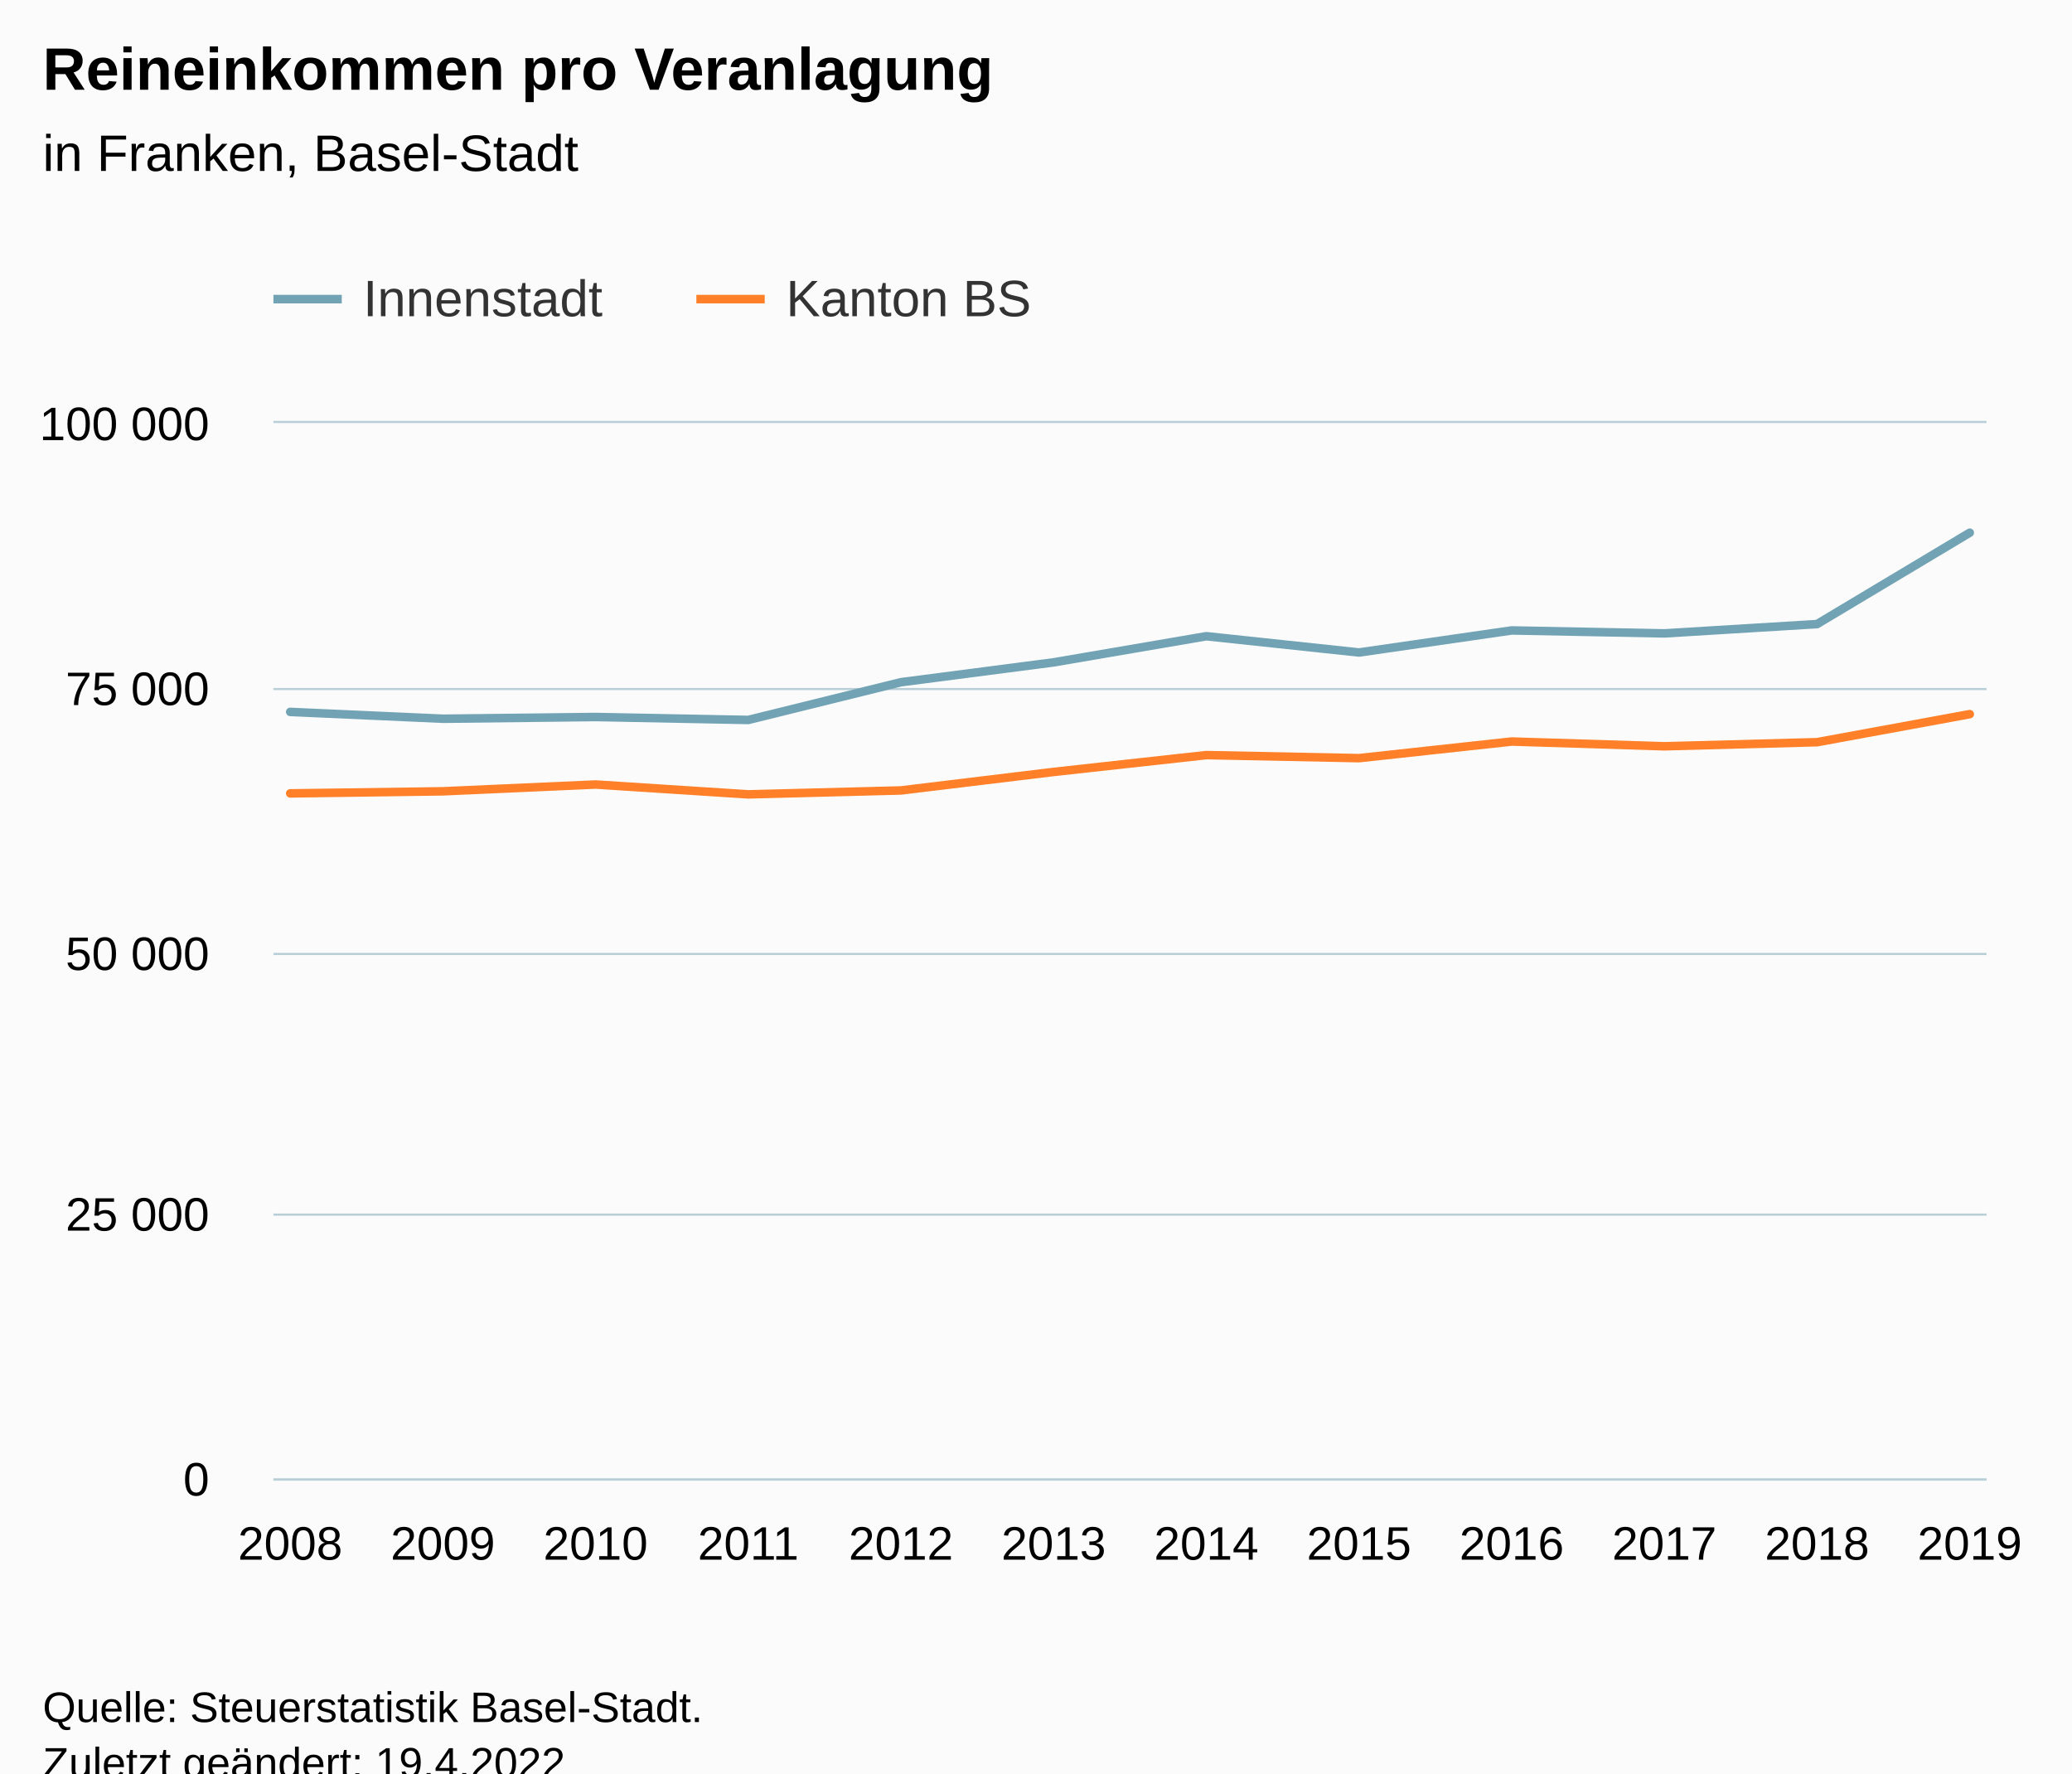
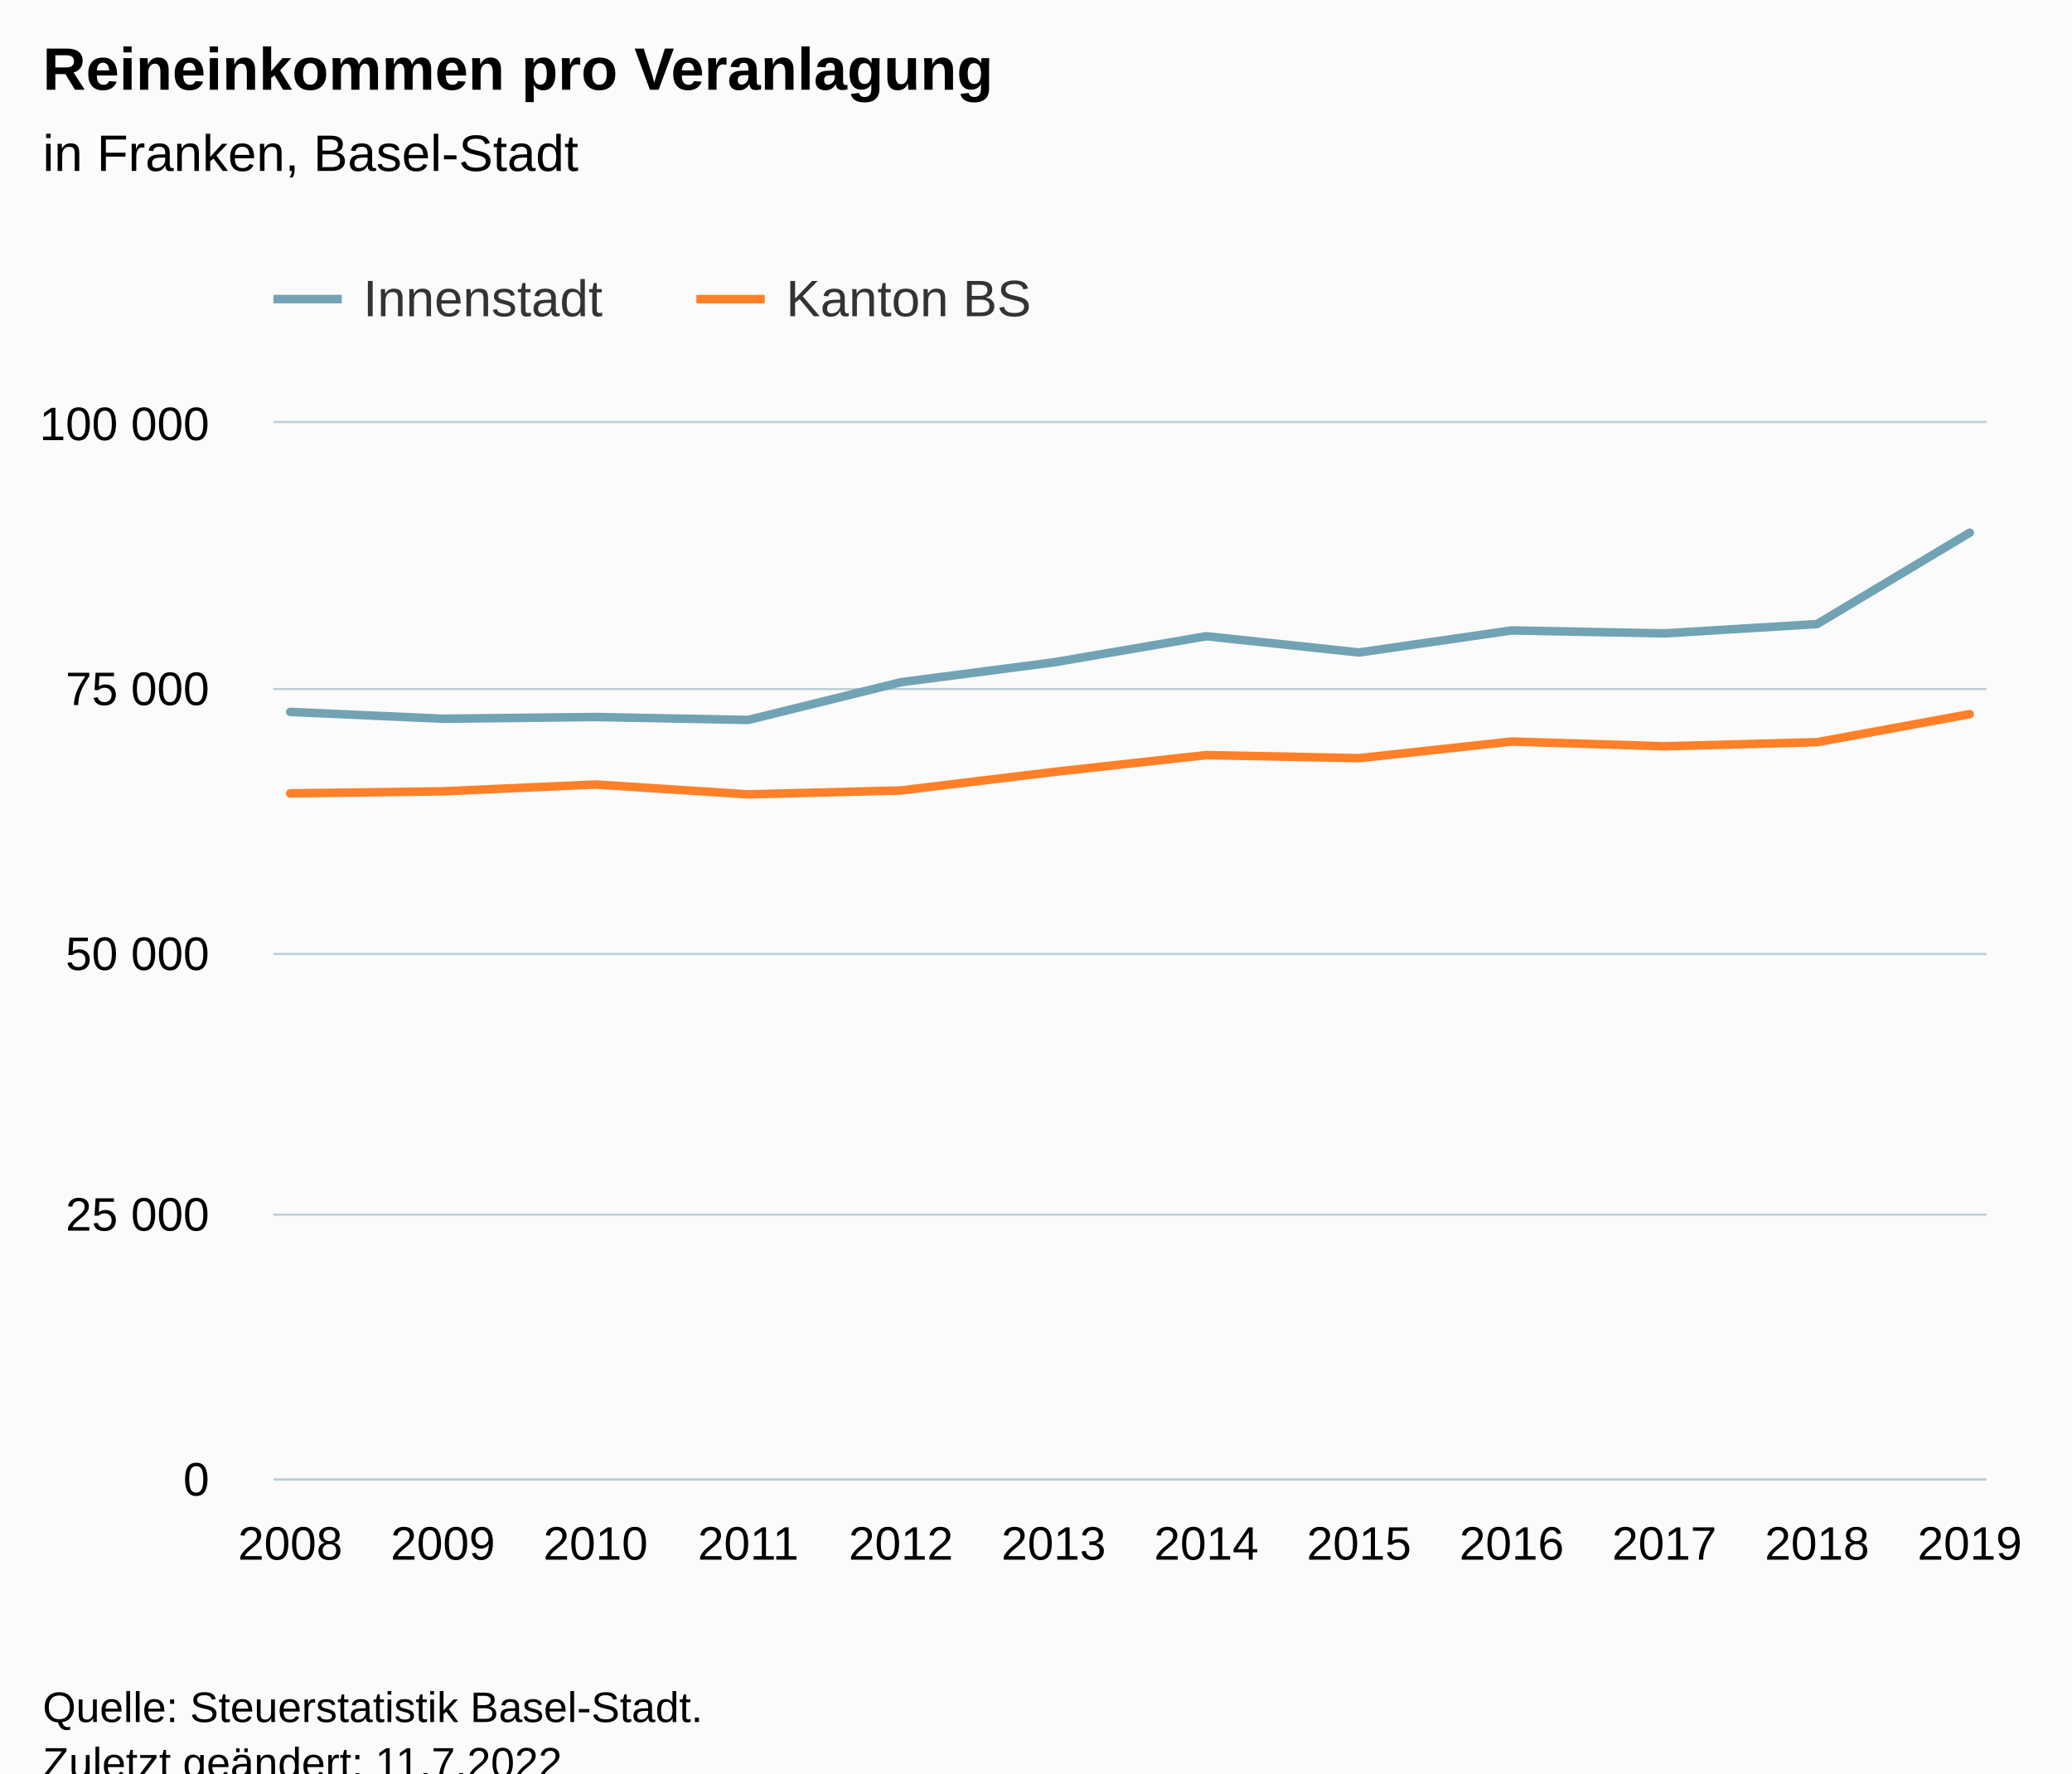
<svg xmlns="http://www.w3.org/2000/svg" version="1.1" class="highcharts-root" style="font-family:Arial;font-size:12px;" viewBox="0 0 485 415">
  <defs>
-     <clipPath id="highcharts-xg0r9r2-31-">
+     <clipPath id="highcharts-xlxmenv-31-">
      <rect x="0" y="0" width="401" height="247" fill="none" />
    </clipPath>
-     <clipPath id="highcharts-xg0r9r2-44-">
+     <clipPath id="highcharts-xlxmenv-44-">
      <rect x="0" y="0" width="401" height="247" fill="none" />
    </clipPath>
-     <clipPath id="highcharts-xg0r9r2-57-">
+     <clipPath id="highcharts-xlxmenv-57-">
      <rect x="64" y="99" width="401" height="247" fill="none" />
    </clipPath>
  </defs>
  <rect fill="#fbfbfb" class="highcharts-background" x="0" y="0" width="485" height="428" rx="0" ry="0" />
  <rect fill="none" class="highcharts-plot-background" x="64" y="99" width="401" height="247" />
  <g class="highcharts-pane-group" data-z-index="0" />
  <g class="highcharts-grid highcharts-xaxis-grid" data-z-index="1">
    <path fill="none" data-z-index="1" class="highcharts-grid-line" d="M 67.5 99 L 67.5 346" opacity="1" />
    <path fill="none" data-z-index="1" class="highcharts-grid-line" d="M 103.5 99 L 103.5 346" opacity="1" />
    <path fill="none" data-z-index="1" class="highcharts-grid-line" d="M 138.5 99 L 138.5 346" opacity="1" />
    <path fill="none" data-z-index="1" class="highcharts-grid-line" d="M 174.5 99 L 174.5 346" opacity="1" />
    <path fill="none" data-z-index="1" class="highcharts-grid-line" d="M 210.5 99 L 210.5 346" opacity="1" />
    <path fill="none" data-z-index="1" class="highcharts-grid-line" d="M 246.5 99 L 246.5 346" opacity="1" />
    <path fill="none" data-z-index="1" class="highcharts-grid-line" d="M 281.5 99 L 281.5 346" opacity="1" />
    <path fill="none" data-z-index="1" class="highcharts-grid-line" d="M 317.5 99 L 317.5 346" opacity="1" />
    <path fill="none" data-z-index="1" class="highcharts-grid-line" d="M 353.5 99 L 353.5 346" opacity="1" />
    <path fill="none" data-z-index="1" class="highcharts-grid-line" d="M 389.5 99 L 389.5 346" opacity="1" />
    <path fill="none" data-z-index="1" class="highcharts-grid-line" d="M 424.5 99 L 424.5 346" opacity="1" />
    <path fill="none" data-z-index="1" class="highcharts-grid-line" d="M 460.5 99 L 460.5 346" opacity="1" />
  </g>
  <g class="highcharts-grid highcharts-yaxis-grid" data-z-index="1">
    <path fill="none" stroke="#B9CFD7" stroke-width="0.5" data-z-index="1" class="highcharts-grid-line" d="M 64 346.25 L 465 346.25" opacity="1" />
    <path fill="none" stroke="#B9CFD7" stroke-width="0.5" data-z-index="1" class="highcharts-grid-line" d="M 64 284.25 L 465 284.25" opacity="1" />
    <path fill="none" stroke="#B9CFD7" stroke-width="0.5" data-z-index="1" class="highcharts-grid-line" d="M 64 223.25 L 465 223.25" opacity="1" />
    <path fill="none" stroke="#B9CFD7" stroke-width="0.5" data-z-index="1" class="highcharts-grid-line" d="M 64 161.25 L 465 161.25" opacity="1" />
    <path fill="none" stroke="#B9CFD7" stroke-width="0.5" data-z-index="1" class="highcharts-grid-line" d="M 64 98.75 L 465 98.75" opacity="1" />
  </g>
  <rect fill="none" class="highcharts-plot-border" data-z-index="1" x="64" y="99" width="401" height="247" />
  <g class="highcharts-axis highcharts-xaxis" data-z-index="2">
    <path fill="none" class="highcharts-axis-line" stroke="#B9CFD7" stroke-width="0.5" data-z-index="7" d="M 64 346.25 L 465 346.25" />
  </g>
  <g class="highcharts-axis highcharts-yaxis" data-z-index="2">
    <path fill="none" class="highcharts-axis-line" data-z-index="7" d="M 64 99 L 64 346" />
  </g>
  <g class="highcharts-series-group" data-z-index="3">
-     <g class="highcharts-series highcharts-series-0 highcharts-line-series" data-z-index="0.1" opacity="1" transform="translate(64,99) scale(1 1)" clip-path="url(#highcharts-xg0r9r2-44-)">
+     <g class="highcharts-series highcharts-series-0 highcharts-line-series" data-z-index="0.1" opacity="1" transform="translate(64,99) scale(1 1)" clip-path="url(#highcharts-xlxmenv-44-)">
      <path fill="none" d="M 3.931 67.604 L 39.671 69.202 L 75.411 68.797 L 111.151 69.486 L 146.89 60.653 L 182.63 56.007 L 218.37 49.892 L 254.11 53.698 L 289.849 48.538 L 325.589 49.227 L 361.329 47.051 L 397.069 25.663" class="highcharts-graph" data-z-index="1" stroke="#71a3b5" stroke-width="2" stroke-linejoin="round" stroke-linecap="round" />
    </g>
    <g class="highcharts-markers highcharts-series-0 highcharts-line-series" data-z-index="0.1" opacity="1" transform="translate(64,99) scale(1 1)" clip-path="none" />
-     <g class="highcharts-series highcharts-series-1 highcharts-line-series" data-z-index="0.1" opacity="1" transform="translate(64,99) scale(1 1)" clip-path="url(#highcharts-xg0r9r2-44-)">
+     <g class="highcharts-series highcharts-series-1 highcharts-line-series" data-z-index="0.1" opacity="1" transform="translate(64,99) scale(1 1)" clip-path="url(#highcharts-xlxmenv-44-)">
      <path fill="none" d="M 3.931 86.672 L 39.671 86.186 L 75.411 84.595 L 111.151 86.9 L 146.89 85.983 L 182.63 81.651 L 218.37 77.711 L 254.11 78.427 L 289.849 74.537 L 325.589 75.649 L 361.329 74.69 L 397.069 68.128" class="highcharts-graph" data-z-index="1" stroke="#ff8028" stroke-width="2" stroke-linejoin="round" stroke-linecap="round" />
    </g>
    <g class="highcharts-markers highcharts-series-1 highcharts-line-series" data-z-index="0.1" opacity="1" transform="translate(64,99) scale(1 1)" clip-path="none" />
  </g>
  <text x="10" text-anchor="start" class="highcharts-title" data-z-index="4" style="color:#000000;font-size:14px;font-weight:bold;fill:#000000;" y="21">
    <tspan>Reineinkommen pro Veranlagung</tspan>
  </text>
  <text x="10" text-anchor="start" class="highcharts-subtitle" data-z-index="4" style="color:#000000;font-size:12px;font-weight:normal;fill:#000000;" y="40">
    <tspan>in Franken, Basel-Stadt</tspan>
  </text>
  <text x="10" text-anchor="start" class="highcharts-caption" data-z-index="4" style="color:#666666;fill:#666666;" y="380" />
  <g class="highcharts-legend" data-z-index="7" transform="translate(56,56)">
    <rect fill="none" class="highcharts-legend-box" rx="0" ry="0" x="0" y="0" width="194" height="31" visibility="visible" />
    <g data-z-index="1">
      <g>
        <g class="highcharts-legend-item highcharts-line-series highcharts-color-undefined highcharts-series-0" data-z-index="1" transform="translate(8,3)">
          <path fill="none" d="M 0 11 L 16 11" class="highcharts-graph" stroke="#71a3b5" stroke-width="2" />
          <text x="21" style="color:#333333;cursor:pointer;font-size:12px;font-weight:normal;fill:#333333;" text-anchor="start" data-z-index="2" y="15">
            <tspan>Innenstadt</tspan>
          </text>
        </g>
        <g class="highcharts-legend-item highcharts-line-series highcharts-color-undefined highcharts-series-1" data-z-index="1" transform="translate(107,3)">
          <path fill="none" d="M 0 11 L 16 11" class="highcharts-graph" stroke="#ff8028" stroke-width="2" />
          <text x="21" y="15" style="color:#333333;cursor:pointer;font-size:12px;font-weight:normal;fill:#333333;" text-anchor="start" data-z-index="2">
            <tspan>Kanton BS</tspan>
          </text>
        </g>
      </g>
    </g>
  </g>
  <g class="highcharts-axis-labels highcharts-xaxis-labels" data-z-index="7">
    <text x="67.931" style="color:#000000;cursor:default;font-size:11px;fill:#000000;" text-anchor="middle" transform="translate(0,0)" y="365" opacity="1">2008</text>
    <text x="103.671" style="color:#000000;cursor:default;font-size:11px;fill:#000000;" text-anchor="middle" transform="translate(0,0)" y="365" opacity="1">2009</text>
    <text x="139.411" style="color:#000000;cursor:default;font-size:11px;fill:#000000;" text-anchor="middle" transform="translate(0,0)" y="365" opacity="1">2010</text>
    <text x="175.151" style="color:#000000;cursor:default;font-size:11px;fill:#000000;" text-anchor="middle" transform="translate(0,0)" y="365" opacity="1">2011</text>
    <text x="210.89" style="color:#000000;cursor:default;font-size:11px;fill:#000000;" text-anchor="middle" transform="translate(0,0)" y="365" opacity="1">2012</text>
    <text x="246.63" style="color:#000000;cursor:default;font-size:11px;fill:#000000;" text-anchor="middle" transform="translate(0,0)" y="365" opacity="1">2013</text>
    <text x="282.37" style="color:#000000;cursor:default;font-size:11px;fill:#000000;" text-anchor="middle" transform="translate(0,0)" y="365" opacity="1">2014</text>
    <text x="318.11" style="color:#000000;cursor:default;font-size:11px;fill:#000000;" text-anchor="middle" transform="translate(0,0)" y="365" opacity="1">2015</text>
    <text x="353.849" style="color:#000000;cursor:default;font-size:11px;fill:#000000;" text-anchor="middle" transform="translate(0,0)" y="365" opacity="1">2016</text>
    <text x="389.589" style="color:#000000;cursor:default;font-size:11px;fill:#000000;" text-anchor="middle" transform="translate(0,0)" y="365" opacity="1">2017</text>
    <text x="425.329" style="color:#000000;cursor:default;font-size:11px;fill:#000000;" text-anchor="middle" transform="translate(0,0)" y="365" opacity="1">2018</text>
    <text x="461.069" style="color:#000000;cursor:default;font-size:11px;fill:#000000;" text-anchor="middle" transform="translate(0,0)" y="365" opacity="1">2019</text>
  </g>
  <g class="highcharts-axis-labels highcharts-yaxis-labels" data-z-index="7">
    <text x="49" style="color:#000000;cursor:default;font-size:11px;fill:#000000;" text-anchor="end" transform="translate(0,0)" y="350" opacity="1">0</text>
    <text x="49" style="color:#000000;cursor:default;font-size:11px;fill:#000000;" text-anchor="end" transform="translate(0,0)" y="288" opacity="1">
      <tspan>25 000</tspan>
    </text>
    <text x="49" style="color:#000000;cursor:default;font-size:11px;fill:#000000;" text-anchor="end" transform="translate(0,0)" y="227" opacity="1">
      <tspan>50 000</tspan>
    </text>
    <text x="49" style="color:#000000;cursor:default;font-size:11px;fill:#000000;" text-anchor="end" transform="translate(0,0)" y="165" opacity="1">
      <tspan>75 000</tspan>
    </text>
    <text x="49" style="color:#000000;cursor:default;font-size:11px;fill:#000000;" text-anchor="end" transform="translate(0,0)" y="103" opacity="1">
      <tspan>100 000</tspan>
    </text>
  </g>
  <text x="10" class="highcharts-credits" text-anchor="start" data-z-index="8" style="cursor:default;color:#000000;font-size:10px;fill:#000000;" y="403">
    <tspan>Quelle: Steuerstatistik Basel-Stadt.</tspan>
-     <tspan x="10" dy="13">Zuletzt geändert: 19.4.2022</tspan>
+     <tspan x="10" dy="13">Zuletzt geändert: 11.7.2022</tspan>
  </text>
-   <g class="highcharts-control-points" data-z-index="99" clip-path="url(#highcharts-xg0r9r2-57-)" />
+   <g class="highcharts-control-points" data-z-index="99" clip-path="url(#highcharts-xlxmenv-57-)" />
</svg>
